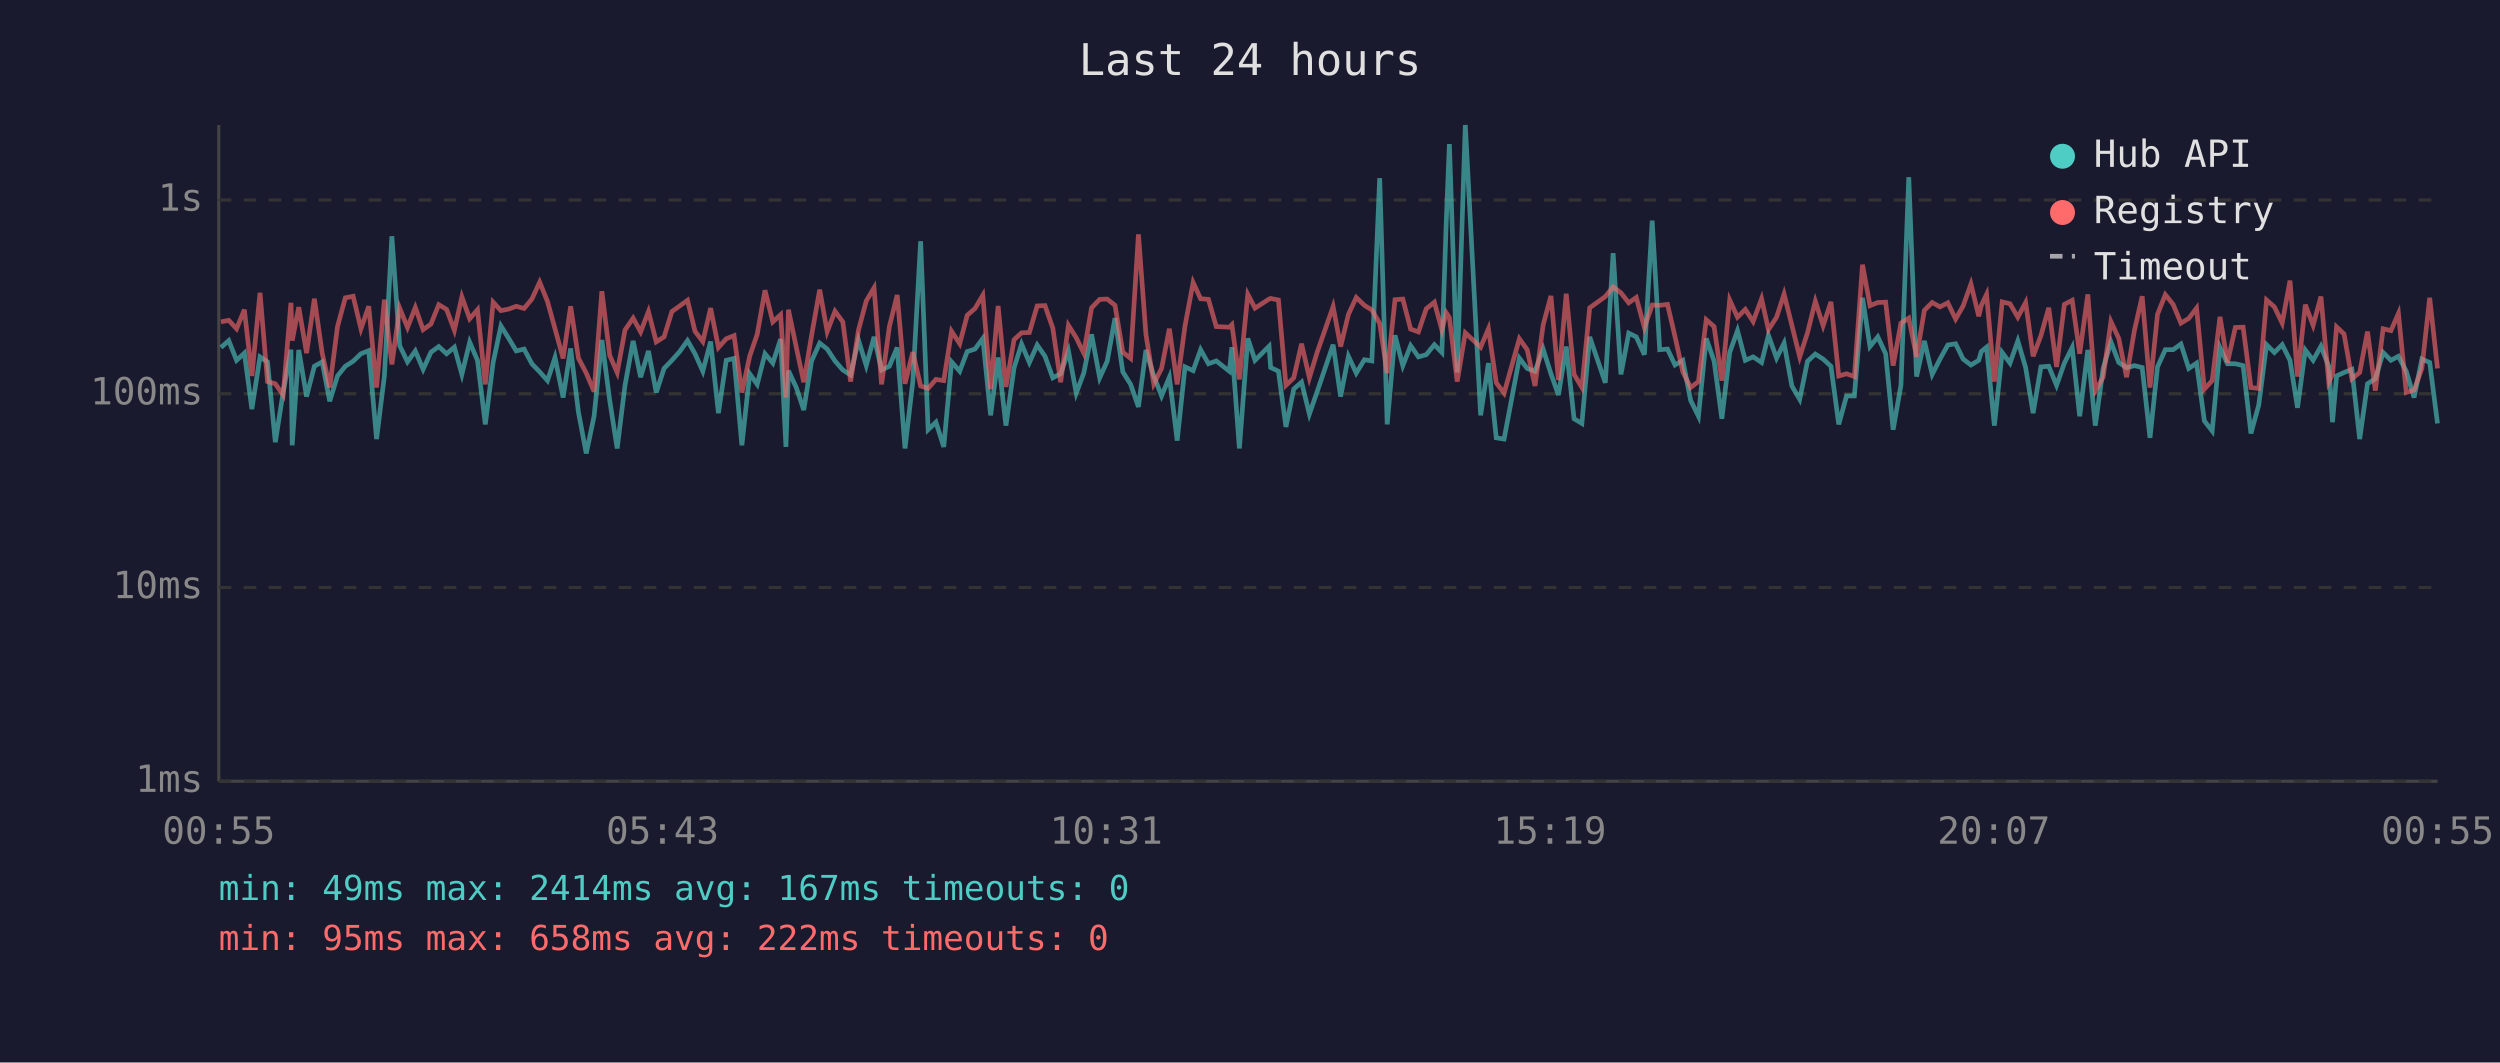
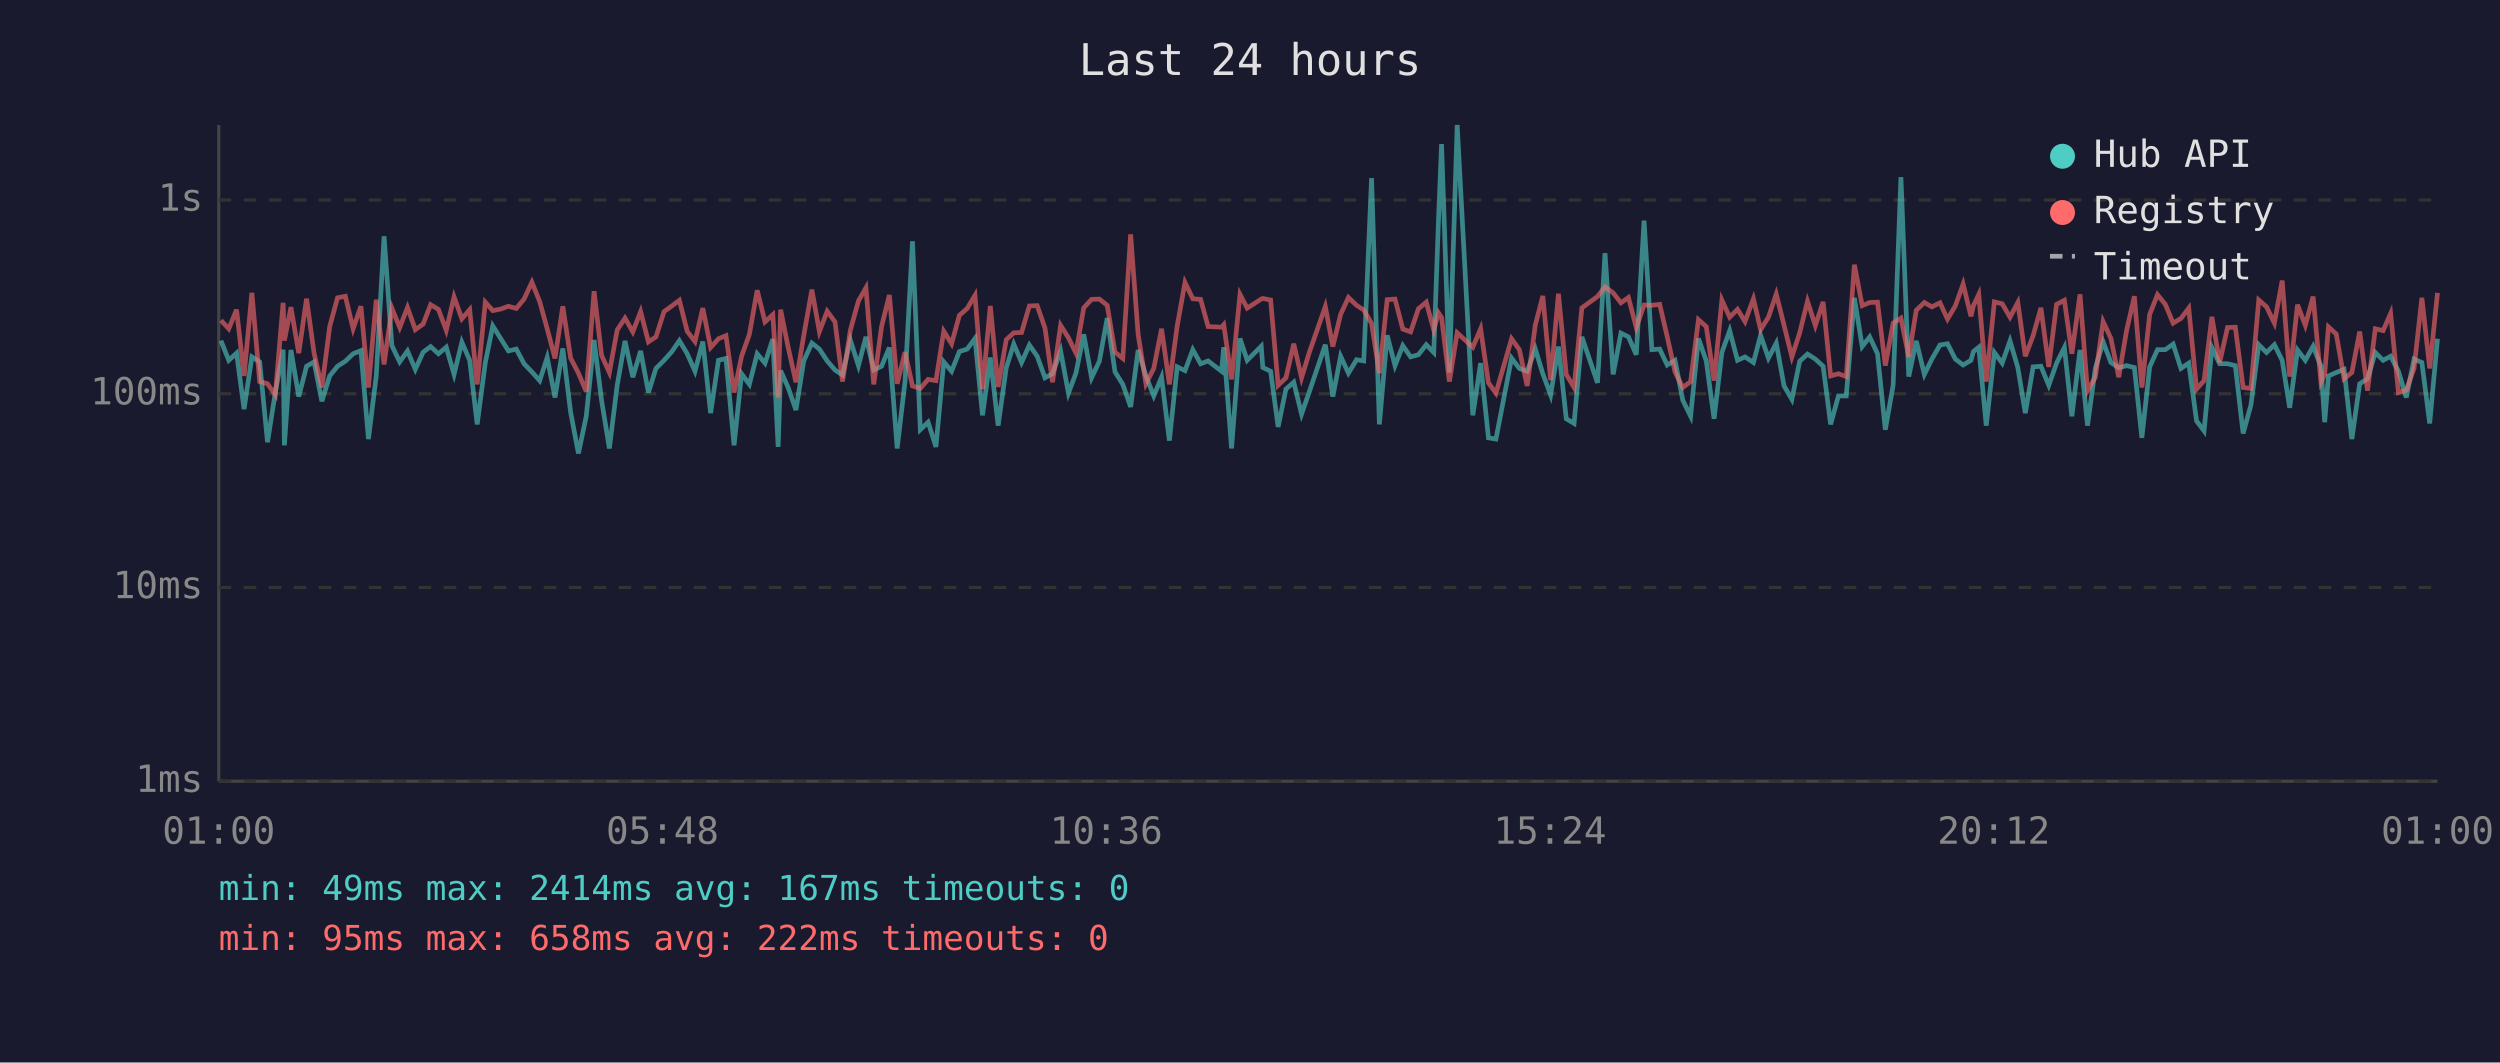
<svg xmlns="http://www.w3.org/2000/svg" viewBox="0 0 800 340" font-family="monospace" font-size="12">
  <rect width="800" height="340" fill="#1a1a2e" />
  <text x="400" y="24" fill="#e0e0e0" font-size="14" text-anchor="middle">Last 24 hours</text>
  <line x1="70" y1="40" x2="70" y2="250" stroke="#444" stroke-width="1" />
  <line x1="70" y1="250" x2="780" y2="250" stroke="#444" stroke-width="1" />
  <line x1="70" y1="250" x2="780" y2="250" stroke="#333" stroke-width="1" stroke-dasharray="4" />
  <text x="65" y="250" fill="#888" text-anchor="end" dominant-baseline="middle">1ms</text>
  <line x1="70" y1="188" x2="780" y2="188" stroke="#333" stroke-width="1" stroke-dasharray="4" />
  <text x="65" y="188" fill="#888" text-anchor="end" dominant-baseline="middle">10ms</text>
  <line x1="70" y1="126" x2="780" y2="126" stroke="#333" stroke-width="1" stroke-dasharray="4" />
  <text x="65" y="126" fill="#888" text-anchor="end" dominant-baseline="middle">100ms</text>
  <line x1="70" y1="64" x2="780" y2="64" stroke="#333" stroke-width="1" stroke-dasharray="4" />
  <text x="65" y="64" fill="#888" text-anchor="end" dominant-baseline="middle">1s</text>
-   <text x="70" y="270" fill="#888" text-anchor="middle">00:55</text>
-   <text x="212" y="270" fill="#888" text-anchor="middle">05:43</text>
-   <text x="354" y="270" fill="#888" text-anchor="middle">10:31</text>
-   <text x="496" y="270" fill="#888" text-anchor="middle">15:19</text>
-   <text x="638" y="270" fill="#888" text-anchor="middle">20:07</text>
-   <text x="780" y="270" fill="#888" text-anchor="middle">00:55</text>
-   <polyline points="70.7,111.2 73.2,109.0 75.7,115.3 78.2,113.0 80.6,130.9 83.2,114.2 85.6,115.8 88.1,141.5 90.6,125.6 93.1,111.9 93.5,142.5 95.6,112.0 98.1,126.9 100.6,117.2 103.1,115.8 105.5,128.4 108.0,120.3 110.5,117.2 113.0,115.6 115.5,113.2 118.0,112.2 120.5,140.5 123.0,120.3 125.4,75.6 127.9,110.6 130.4,115.8 132.9,112.3 135.4,118.2 137.9,112.7 140.4,110.9 142.9,113.2 145.4,111.1 147.8,119.8 150.3,109.5 152.8,115.3 155.3,135.8 157.8,116.0 160.3,104.3 162.8,108.3 165.2,112.3 167.7,111.7 170.2,116.4 172.7,119.0 175.2,121.8 177.6,114.4 180.2,127.2 182.6,111.5 185.1,131.9 187.6,145.1 190.1,133.2 192.6,108.8 195.1,128.1 197.5,143.5 200.0,123.3 202.6,109.1 205.0,120.7 207.5,112.3 210.0,125.6 212.5,117.9 215.0,115.3 217.5,112.5 220.0,109.0 222.4,113.2 224.9,118.8 227.4,109.3 229.9,132.2 232.4,115.3 234.9,114.7 237.4,142.5 239.9,119.6 242.3,123.0 244.8,113.2 247.3,116.2 249.8,108.5 251.5,143.0 252.3,118.6 254.8,124.0 257.2,131.2 259.7,115.5 262.3,109.8 264.7,111.7 267.2,115.5 269.7,118.4 272.2,120.0 274.7,108.8 277.2,117.0 279.7,107.8 282.1,118.4 284.6,117.2 287.1,111.2 289.6,143.5 292.1,122.1 294.6,77.2 297.0,137.5 299.5,135.1 302.0,143.0 304.5,115.8 307.1,118.8 309.5,112.5 312.0,111.7 314.5,108.3 317.0,132.9 319.4,114.4 321.9,136.2 324.5,117.7 326.9,110.1 329.4,116.0 331.9,110.4 334.4,114.0 336.9,120.9 339.4,119.6 341.9,112.3 344.4,125.8 346.8,119.4 349.3,107.0 351.9,120.9 354.3,115.6 356.8,101.8 359.3,119.0 361.8,123.0 364.3,130.2 366.7,112.0 369.2,120.3 371.7,126.7 374.2,120.7 376.7,141.0 379.2,117.4 381.8,118.6 384.2,111.9 386.7,116.4 389.2,115.5 393.4,118.8 394.2,111.1 396.6,143.5 399.3,108.3 401.6,115.3 406.1,110.8 406.6,117.6 409.1,118.8 411.5,136.6 414.0,124.5 416.5,122.3 419.0,132.5 421.5,125.3 426.6,110.3 429.0,126.9 431.5,114.0 434.0,119.4 436.6,115.1 439.0,115.5 441.5,57.0 443.9,135.8 446.4,107.3 448.9,117.0 451.4,110.6 453.9,114.2 456.4,113.5 459.0,110.3 461.4,112.8 462.8,70.9 463.8,46.1 466.3,119.2 468.9,40.0 473.8,132.9 476.3,116.2 478.8,140.1 481.3,140.5 486.2,114.6 488.7,117.9 491.2,118.8 493.8,111.7 496.3,119.6 498.7,126.4 501.2,110.9 503.7,134.0 506.2,135.5 508.7,107.8 513.7,122.5 516.2,81.0 518.7,119.8 521.2,106.6 523.6,107.8 526.2,113.5 528.7,70.6 531.1,111.9 533.6,111.7 536.0,116.8 538.5,115.3 541.0,128.1 543.5,133.2 546.0,108.3 548.5,115.5 551.0,134.0 553.5,112.8 556.0,105.8 558.5,115.3 561.0,114.2 563.7,116.0 565.9,107.3 568.5,114.6 570.9,109.8 573.4,123.5 575.9,127.8 578.4,115.6 580.9,113.3 583.4,114.9 585.9,117.2 588.4,135.8 590.9,126.7 593.4,126.7 596.0,95.3 598.4,110.9 600.9,107.8 603.4,113.2 605.8,137.5 608.3,123.3 610.8,56.7 613.3,120.5 615.8,109.1 618.3,119.8 620.8,114.9 623.3,110.4 625.8,110.0 628.2,114.9 630.7,116.8 633.2,115.3 634.0,112.5 635.7,111.1 638.2,136.2 640.7,112.8 643.2,116.2 645.7,109.1 648.2,117.6 650.6,132.2 653.1,117.4 655.6,117.2 658.1,123.3 660.6,116.2 663.1,111.2 665.5,133.2 668.1,112.0 670.5,136.2 673.0,117.9 675.5,109.4 678.0,116.0 680.5,117.7 683.0,117.0 685.5,117.6 688.0,140.1 690.4,117.4 692.9,111.9 695.4,111.9 697.9,110.1 700.4,117.9 702.9,116.2 705.4,134.7 707.9,137.9 710.4,111.2 712.8,116.4 715.3,116.4 717.8,117.0 720.3,138.7 722.8,129.6 725.3,110.3 727.8,112.8 730.3,110.3 732.8,115.3 735.2,130.5 737.7,112.0 740.2,115.3 742.7,110.8 745.2,117.2 746.4,135.1 747.7,120.3 750.1,119.2 752.6,118.2 755.1,140.5 757.6,122.8 760.1,121.2 762.6,112.8 765.1,115.3 767.5,114.0 770.0,118.8 772.5,127.2 775.0,114.9 777.5,116.0 780.0,135.5" fill="none" stroke="#4ecdc4" stroke-width="1.5" opacity="0.6" />
-   <polyline points="70.7,103.0 73.2,102.5 75.7,105.2 78.2,99.1 80.6,120.3 83.2,93.7 85.6,122.1 88.1,122.8 90.6,126.4 93.1,96.9 93.5,109.0 95.6,98.3 98.1,113.0 100.6,95.6 103.1,113.0 105.5,124.0 108.0,104.5 110.5,95.3 113.0,94.8 115.5,105.2 118.0,98.0 120.5,124.0 123.0,95.9 125.4,116.6 127.9,98.6 130.4,104.8 132.9,98.4 135.4,105.5 137.9,103.7 140.4,97.5 142.9,99.0 145.4,105.7 147.8,95.0 150.3,102.0 152.8,99.1 155.3,123.0 157.8,96.7 160.3,99.4 162.8,98.9 165.2,98.0 167.7,98.7 170.2,95.7 172.7,90.3 175.2,96.5 177.6,105.2 180.2,114.7 182.6,98.0 185.1,114.6 187.6,119.4 190.1,125.3 192.6,93.2 195.1,113.7 197.5,119.2 200.0,105.6 202.6,101.8 205.0,106.2 207.5,99.7 210.0,109.4 212.5,107.8 215.0,99.7 217.5,97.9 220.0,96.1 222.4,106.0 224.9,109.3 227.4,98.6 229.9,111.2 232.4,108.4 234.9,107.4 237.4,125.6 239.9,114.0 242.3,107.0 244.8,92.9 247.3,103.0 249.8,100.7 251.5,127.2 252.3,99.1 254.8,111.1 257.2,122.3 259.7,107.4 262.3,92.7 264.7,106.1 267.2,99.6 269.7,103.0 272.2,122.1 274.7,105.7 277.2,96.3 279.7,92.1 282.1,123.0 284.6,104.5 287.1,94.4 289.6,122.8 292.1,112.7 294.6,123.5 297.0,124.3 299.5,121.4 302.0,121.8 304.5,106.0 307.1,110.0 309.5,100.9 312.0,98.7 314.5,94.5 317.0,124.5 319.4,97.9 321.9,123.8 324.5,108.7 326.9,106.5 329.4,106.4 331.9,97.9 334.4,97.8 336.9,105.0 339.4,122.3 341.9,104.1 344.4,108.1 346.8,113.0 349.3,98.5 351.9,95.8 354.3,95.7 356.8,97.7 359.3,112.7 361.8,114.7 364.3,75.0 366.7,107.0 369.2,122.8 371.7,117.9 374.2,105.2 376.7,123.0 379.2,104.3 381.8,90.4 384.2,95.6 386.7,95.8 389.2,104.5 393.4,104.7 394.2,103.9 396.6,121.4 399.3,94.2 401.6,98.6 406.1,95.7 406.6,95.5 409.1,96.0 411.5,123.3 414.0,120.9 416.5,110.0 419.0,120.9 421.5,112.7 426.6,98.1 429.0,110.9 431.5,100.6 434.0,95.2 436.6,97.7 439.0,99.2 441.5,103.5 443.9,119.4 446.4,95.9 448.9,95.7 451.4,105.3 453.9,106.2 456.4,98.8 459.0,96.7 461.4,105.6 462.8,100.1 463.8,101.6 466.3,122.1 468.9,106.5 473.8,111.1 476.3,105.2 478.8,122.5 481.3,125.8 486.2,108.4 488.7,111.9 491.2,123.5 493.8,104.0 496.3,94.7 498.7,121.6 501.2,94.0 503.7,119.8 506.2,124.0 508.7,98.5 513.7,94.9 516.2,91.8 518.7,93.7 521.2,96.9 523.6,95.2 526.2,104.8 528.7,97.6 531.1,97.7 533.6,97.4 536.0,107.7 538.5,119.0 541.0,124.0 543.5,122.1 546.0,102.3 548.5,104.5 551.0,121.8 553.5,96.0 556.0,101.5 558.5,99.0 561.0,102.9 563.7,95.6 565.9,105.5 568.5,101.5 570.9,94.1 573.4,104.1 575.9,114.2 578.4,106.5 580.9,96.4 583.4,104.2 585.9,96.6 588.4,120.3 590.9,119.6 593.4,120.5 596.0,84.7 598.4,97.8 600.9,96.8 603.4,96.7 605.8,117.0 608.3,103.4 610.8,101.8 613.3,114.2 615.8,99.3 618.3,96.8 620.8,98.2 623.3,96.9 625.8,102.1 628.2,97.9 630.7,90.9 633.2,101.2 634.0,97.8 635.7,94.2 638.2,122.1 640.7,96.6 643.2,97.2 645.7,101.5 648.2,96.8 650.6,114.0 653.1,107.4 655.6,98.5 658.1,117.4 660.6,97.4 663.1,96.1 665.5,113.2 668.1,94.2 670.5,125.0 673.0,120.7 675.5,102.9 678.0,108.3 680.5,120.7 683.0,105.8 685.5,94.8 688.0,124.0 690.4,100.6 692.9,94.3 695.4,97.4 697.9,103.4 700.4,101.9 702.9,98.6 705.4,124.5 707.9,121.8 710.4,101.4 712.8,116.0 715.3,104.8 717.8,104.7 720.3,124.0 722.8,124.3 725.3,96.0 727.8,98.2 730.3,103.4 732.8,89.8 735.2,120.5 737.7,97.5 740.2,104.1 742.7,94.9 745.2,122.3 746.4,119.8 747.7,104.6 750.1,106.9 752.6,121.2 755.1,119.2 757.6,106.1 760.1,125.0 762.6,105.2 765.1,105.8 767.5,100.3 770.0,125.6 772.5,124.8 775.0,117.9 777.5,95.3 780.0,117.9" fill="none" stroke="#ff6b6b" stroke-width="1.5" opacity="0.6" />
+   <text x="70" y="270" fill="#888" text-anchor="middle">01:00</text>
+   <text x="212" y="270" fill="#888" text-anchor="middle">05:48</text>
+   <text x="354" y="270" fill="#888" text-anchor="middle">10:36</text>
+   <text x="496" y="270" fill="#888" text-anchor="middle">15:24</text>
+   <text x="638" y="270" fill="#888" text-anchor="middle">20:12</text>
+   <text x="780" y="270" fill="#888" text-anchor="middle">01:00</text>
+   <polyline points="70.7,109.0 73.2,115.3 75.7,113.0 78.1,130.9 80.6,114.2 83.1,115.8 85.6,141.5 88.1,125.6 90.6,111.9 91.0,142.5 93.1,112.0 95.6,126.9 98.1,117.2 100.5,115.8 103.0,128.4 105.5,120.3 108.0,117.2 110.5,115.6 113.0,113.2 115.5,112.2 117.9,140.5 120.4,120.3 122.9,75.6 125.4,110.6 127.9,115.8 130.4,112.3 132.9,118.2 135.4,112.7 137.8,110.9 140.3,113.2 142.8,111.1 145.3,119.8 147.8,109.5 150.3,115.3 152.7,135.8 155.3,116.0 157.7,104.3 160.2,108.3 162.7,112.3 165.2,111.7 167.7,116.4 170.2,119.0 172.7,121.8 175.1,114.4 177.6,127.2 180.1,111.5 182.6,131.9 185.1,145.1 187.6,133.2 190.1,108.8 192.5,128.1 195.0,143.5 197.5,123.3 200.0,109.1 202.5,120.7 205.0,112.3 207.5,125.6 209.9,117.9 212.5,115.3 215.0,112.5 217.4,109.0 219.9,113.2 222.4,118.8 224.9,109.3 227.4,132.2 229.9,115.3 232.3,114.7 234.9,142.5 237.3,119.6 239.8,123.0 242.3,113.2 244.8,116.2 247.3,108.5 249.0,143.0 249.8,118.6 252.2,124.0 254.7,131.2 257.2,115.5 259.8,109.8 262.2,111.7 264.7,115.5 267.2,118.4 269.6,120.0 272.1,108.8 274.7,117.0 277.1,107.8 279.6,118.4 282.1,117.2 284.6,111.2 287.1,143.5 289.6,122.1 292.0,77.2 294.5,137.5 297.0,135.1 299.5,143.0 302.0,115.8 304.5,118.8 307.0,112.5 309.5,111.7 312.0,108.3 314.4,132.9 316.9,114.4 319.4,136.2 322.0,117.7 324.4,110.1 326.9,116.0 329.4,110.4 331.9,114.0 334.4,120.9 336.8,119.6 339.4,112.3 341.9,125.8 344.3,119.4 346.8,107.0 349.3,120.9 351.8,115.6 354.3,101.8 356.8,119.0 359.3,123.0 361.8,130.2 364.2,112.0 366.7,120.3 369.2,126.7 371.7,120.7 374.2,141.0 376.7,117.4 379.2,118.6 381.7,111.9 384.2,116.4 386.6,115.5 390.9,118.8 391.6,111.1 394.1,143.5 396.8,108.3 399.1,115.3 403.6,110.8 404.1,117.6 406.6,118.8 409.0,136.6 411.5,124.5 414.0,122.3 416.5,132.5 419.0,125.3 424.1,110.3 426.5,126.9 429.0,114.0 431.5,119.4 434.1,115.1 436.4,115.5 438.9,57.0 441.4,135.8 443.9,107.3 446.4,117.0 448.9,110.6 451.4,114.2 453.9,113.5 456.4,110.3 458.8,112.8 460.3,70.9 461.3,46.1 463.8,119.2 466.3,40.0 471.3,132.9 473.8,116.2 476.3,140.1 478.7,140.5 483.7,114.6 486.2,117.9 488.7,118.8 491.3,111.7 493.7,119.6 496.2,126.4 498.7,110.9 501.2,134.0 503.7,135.5 506.2,107.8 511.2,122.5 513.6,81.0 516.2,119.8 518.7,106.6 521.1,107.8 523.6,113.5 526.1,70.6 528.6,111.9 531.1,111.7 533.5,116.8 536.0,115.3 538.5,128.1 541.0,133.2 543.5,108.3 546.0,115.5 548.5,134.0 551.0,112.8 553.5,105.8 556.0,115.3 558.4,114.2 561.1,116.0 563.4,107.3 565.9,114.6 568.4,109.8 570.9,123.5 573.4,127.8 575.9,115.6 578.4,113.3 580.9,114.9 583.4,117.2 585.8,135.8 588.3,126.7 590.8,126.7 593.4,95.3 595.9,110.9 598.3,107.8 600.8,113.2 603.3,137.5 605.8,123.3 608.3,56.7 610.8,120.5 613.2,109.1 615.8,119.8 618.2,114.9 620.8,110.4 623.2,110.0 625.7,114.9 628.2,116.8 630.7,115.3 631.5,112.5 633.2,111.1 635.6,136.2 638.2,112.8 640.7,116.2 643.2,109.1 645.7,117.6 648.1,132.2 650.6,117.4 653.1,117.2 655.6,123.3 658.1,116.2 660.6,111.2 663.0,133.2 665.6,112.0 668.0,136.2 670.5,117.9 673.0,109.4 675.5,116.0 678.0,117.7 680.5,117.0 683.0,117.6 685.4,140.1 687.9,117.4 690.4,111.9 692.9,111.9 695.4,110.1 697.9,117.9 700.4,116.2 702.9,134.7 705.3,137.9 707.8,111.2 710.3,116.4 712.8,116.4 715.3,117.0 717.8,138.7 720.3,129.6 722.8,110.3 725.3,112.8 727.8,110.3 730.3,115.3 732.7,130.5 735.2,112.0 737.7,115.3 740.2,110.8 742.7,117.2 743.9,135.1 745.1,120.3 747.6,119.2 750.1,118.2 752.6,140.5 755.1,122.8 757.6,121.2 760.1,112.8 762.6,115.3 765.0,114.0 767.5,118.8 770.0,127.2 772.5,114.9 775.0,116.0 777.5,135.5 780.0,108.4" fill="none" stroke="#4ecdc4" stroke-width="1.5" opacity="0.6" />
+   <polyline points="70.7,102.5 73.2,105.2 75.7,99.1 78.1,120.3 80.6,93.7 83.1,122.1 85.6,122.8 88.1,126.4 90.6,96.9 91.0,109.0 93.1,98.3 95.6,113.0 98.1,95.6 100.5,113.0 103.0,124.0 105.5,104.5 108.0,95.3 110.5,94.8 113.0,105.2 115.5,98.0 117.9,124.0 120.4,95.9 122.9,116.6 125.4,98.6 127.9,104.8 130.4,98.4 132.9,105.5 135.4,103.7 137.8,97.5 140.3,99.0 142.8,105.7 145.3,95.0 147.8,102.0 150.3,99.1 152.7,123.0 155.3,96.7 157.7,99.4 160.2,98.9 162.7,98.0 165.2,98.7 167.7,95.7 170.2,90.3 172.7,96.5 175.1,105.2 177.6,114.7 180.1,98.0 182.6,114.6 185.1,119.4 187.6,125.3 190.1,93.2 192.5,113.7 195.0,119.2 197.5,105.6 200.0,101.8 202.5,106.2 205.0,99.7 207.5,109.4 209.9,107.8 212.5,99.7 215.0,97.9 217.4,96.1 219.9,106.0 222.4,109.3 224.9,98.6 227.4,111.2 229.9,108.4 232.3,107.4 234.9,125.6 237.3,114.0 239.8,107.0 242.3,92.9 244.8,103.0 247.3,100.7 249.0,127.2 249.8,99.1 252.2,111.1 254.7,122.3 257.2,107.4 259.8,92.7 262.2,106.1 264.7,99.6 267.2,103.0 269.6,122.1 272.1,105.7 274.7,96.3 277.1,92.1 279.6,123.0 282.1,104.5 284.6,94.4 287.1,122.8 289.6,112.7 292.0,123.5 294.5,124.3 297.0,121.4 299.5,121.8 302.0,106.0 304.5,110.0 307.0,100.9 309.5,98.7 312.0,94.5 314.4,124.5 316.9,97.9 319.4,123.8 322.0,108.7 324.4,106.5 326.9,106.4 329.4,97.9 331.9,97.8 334.4,105.0 336.8,122.3 339.4,104.1 341.9,108.1 344.3,113.0 346.8,98.5 349.3,95.8 351.8,95.7 354.3,97.7 356.8,112.7 359.3,114.7 361.8,75.0 364.2,107.0 366.7,122.8 369.2,117.9 371.7,105.2 374.2,123.0 376.7,104.3 379.2,90.4 381.7,95.6 384.2,95.8 386.6,104.5 390.9,104.7 391.6,103.9 394.1,121.4 396.8,94.2 399.1,98.6 403.6,95.7 404.1,95.5 406.6,96.0 409.0,123.3 411.5,120.9 414.0,110.0 416.5,120.9 419.0,112.7 424.1,98.1 426.5,110.9 429.0,100.6 431.5,95.2 434.1,97.7 436.4,99.2 438.9,103.5 441.4,119.4 443.9,95.9 446.4,95.7 448.9,105.3 451.4,106.2 453.9,98.8 456.4,96.7 458.8,105.6 460.3,100.1 461.3,101.6 463.8,122.1 466.3,106.5 471.3,111.1 473.8,105.2 476.3,122.5 478.7,125.8 483.7,108.4 486.2,111.9 488.7,123.5 491.3,104.0 493.7,94.7 496.2,121.6 498.7,94.0 501.2,119.8 503.7,124.0 506.2,98.5 511.2,94.9 513.6,91.8 516.2,93.7 518.7,96.9 521.1,95.2 523.6,104.8 526.1,97.6 528.6,97.7 531.1,97.4 533.5,107.7 536.0,119.0 538.5,124.0 541.0,122.1 543.5,102.3 546.0,104.5 548.5,121.8 551.0,96.0 553.5,101.5 556.0,99.0 558.4,102.9 561.1,95.6 563.4,105.5 565.9,101.5 568.4,94.1 570.9,104.1 573.4,114.2 575.9,106.5 578.4,96.4 580.9,104.2 583.4,96.6 585.8,120.3 588.3,119.6 590.8,120.5 593.4,84.7 595.9,97.8 598.3,96.8 600.8,96.7 603.3,117.0 605.8,103.4 608.3,101.8 610.8,114.2 613.2,99.3 615.8,96.8 618.2,98.2 620.8,96.9 623.2,102.1 625.7,97.9 628.2,90.9 630.7,101.2 631.5,97.8 633.2,94.2 635.6,122.1 638.2,96.6 640.7,97.2 643.2,101.5 645.7,96.8 648.1,114.0 650.6,107.4 653.1,98.5 655.6,117.4 658.1,97.4 660.6,96.1 663.0,113.2 665.6,94.2 668.0,125.0 670.5,120.7 673.0,102.9 675.5,108.3 678.0,120.7 680.5,105.8 683.0,94.8 685.4,124.0 687.9,100.6 690.4,94.3 692.9,97.4 695.4,103.4 697.9,101.9 700.4,98.6 702.9,124.5 705.3,121.8 707.8,101.4 710.3,116.0 712.8,104.8 715.3,104.7 717.8,124.0 720.3,124.3 722.8,96.0 725.3,98.2 727.8,103.4 730.3,89.8 732.7,120.5 735.2,97.5 737.7,104.1 740.2,94.9 742.7,122.3 743.9,119.8 745.1,104.6 747.6,106.9 750.1,121.2 752.6,119.2 755.1,106.1 757.6,125.0 760.1,105.2 762.6,105.8 765.0,100.3 767.5,125.6 770.0,124.8 772.5,117.9 775.0,95.3 777.5,117.9 780.0,93.7" fill="none" stroke="#ff6b6b" stroke-width="1.5" opacity="0.6" />
  <circle cx="660" cy="50" r="4" fill="#4ecdc4" />
  <text x="670" y="50" fill="#e0e0e0" dominant-baseline="middle">Hub API</text>
  <circle cx="660" cy="68" r="4" fill="#ff6b6b" />
  <text x="670" y="68" fill="#e0e0e0" dominant-baseline="middle">Registry</text>
  <line x1="656" y1="82" x2="664" y2="82" stroke="#e0e0e0" stroke-width="1.5" stroke-dasharray="4,3" opacity="0.7" />
  <text x="670" y="86" fill="#e0e0e0" dominant-baseline="middle">Timeout</text>
  <text x="70" y="288" fill="#4ecdc4" font-size="11">min: 49ms  max: 2414ms  avg: 167ms  timeouts: 0</text>
  <text x="70" y="304" fill="#ff6b6b" font-size="11">min: 95ms  max: 658ms  avg: 222ms  timeouts: 0</text>
</svg>
